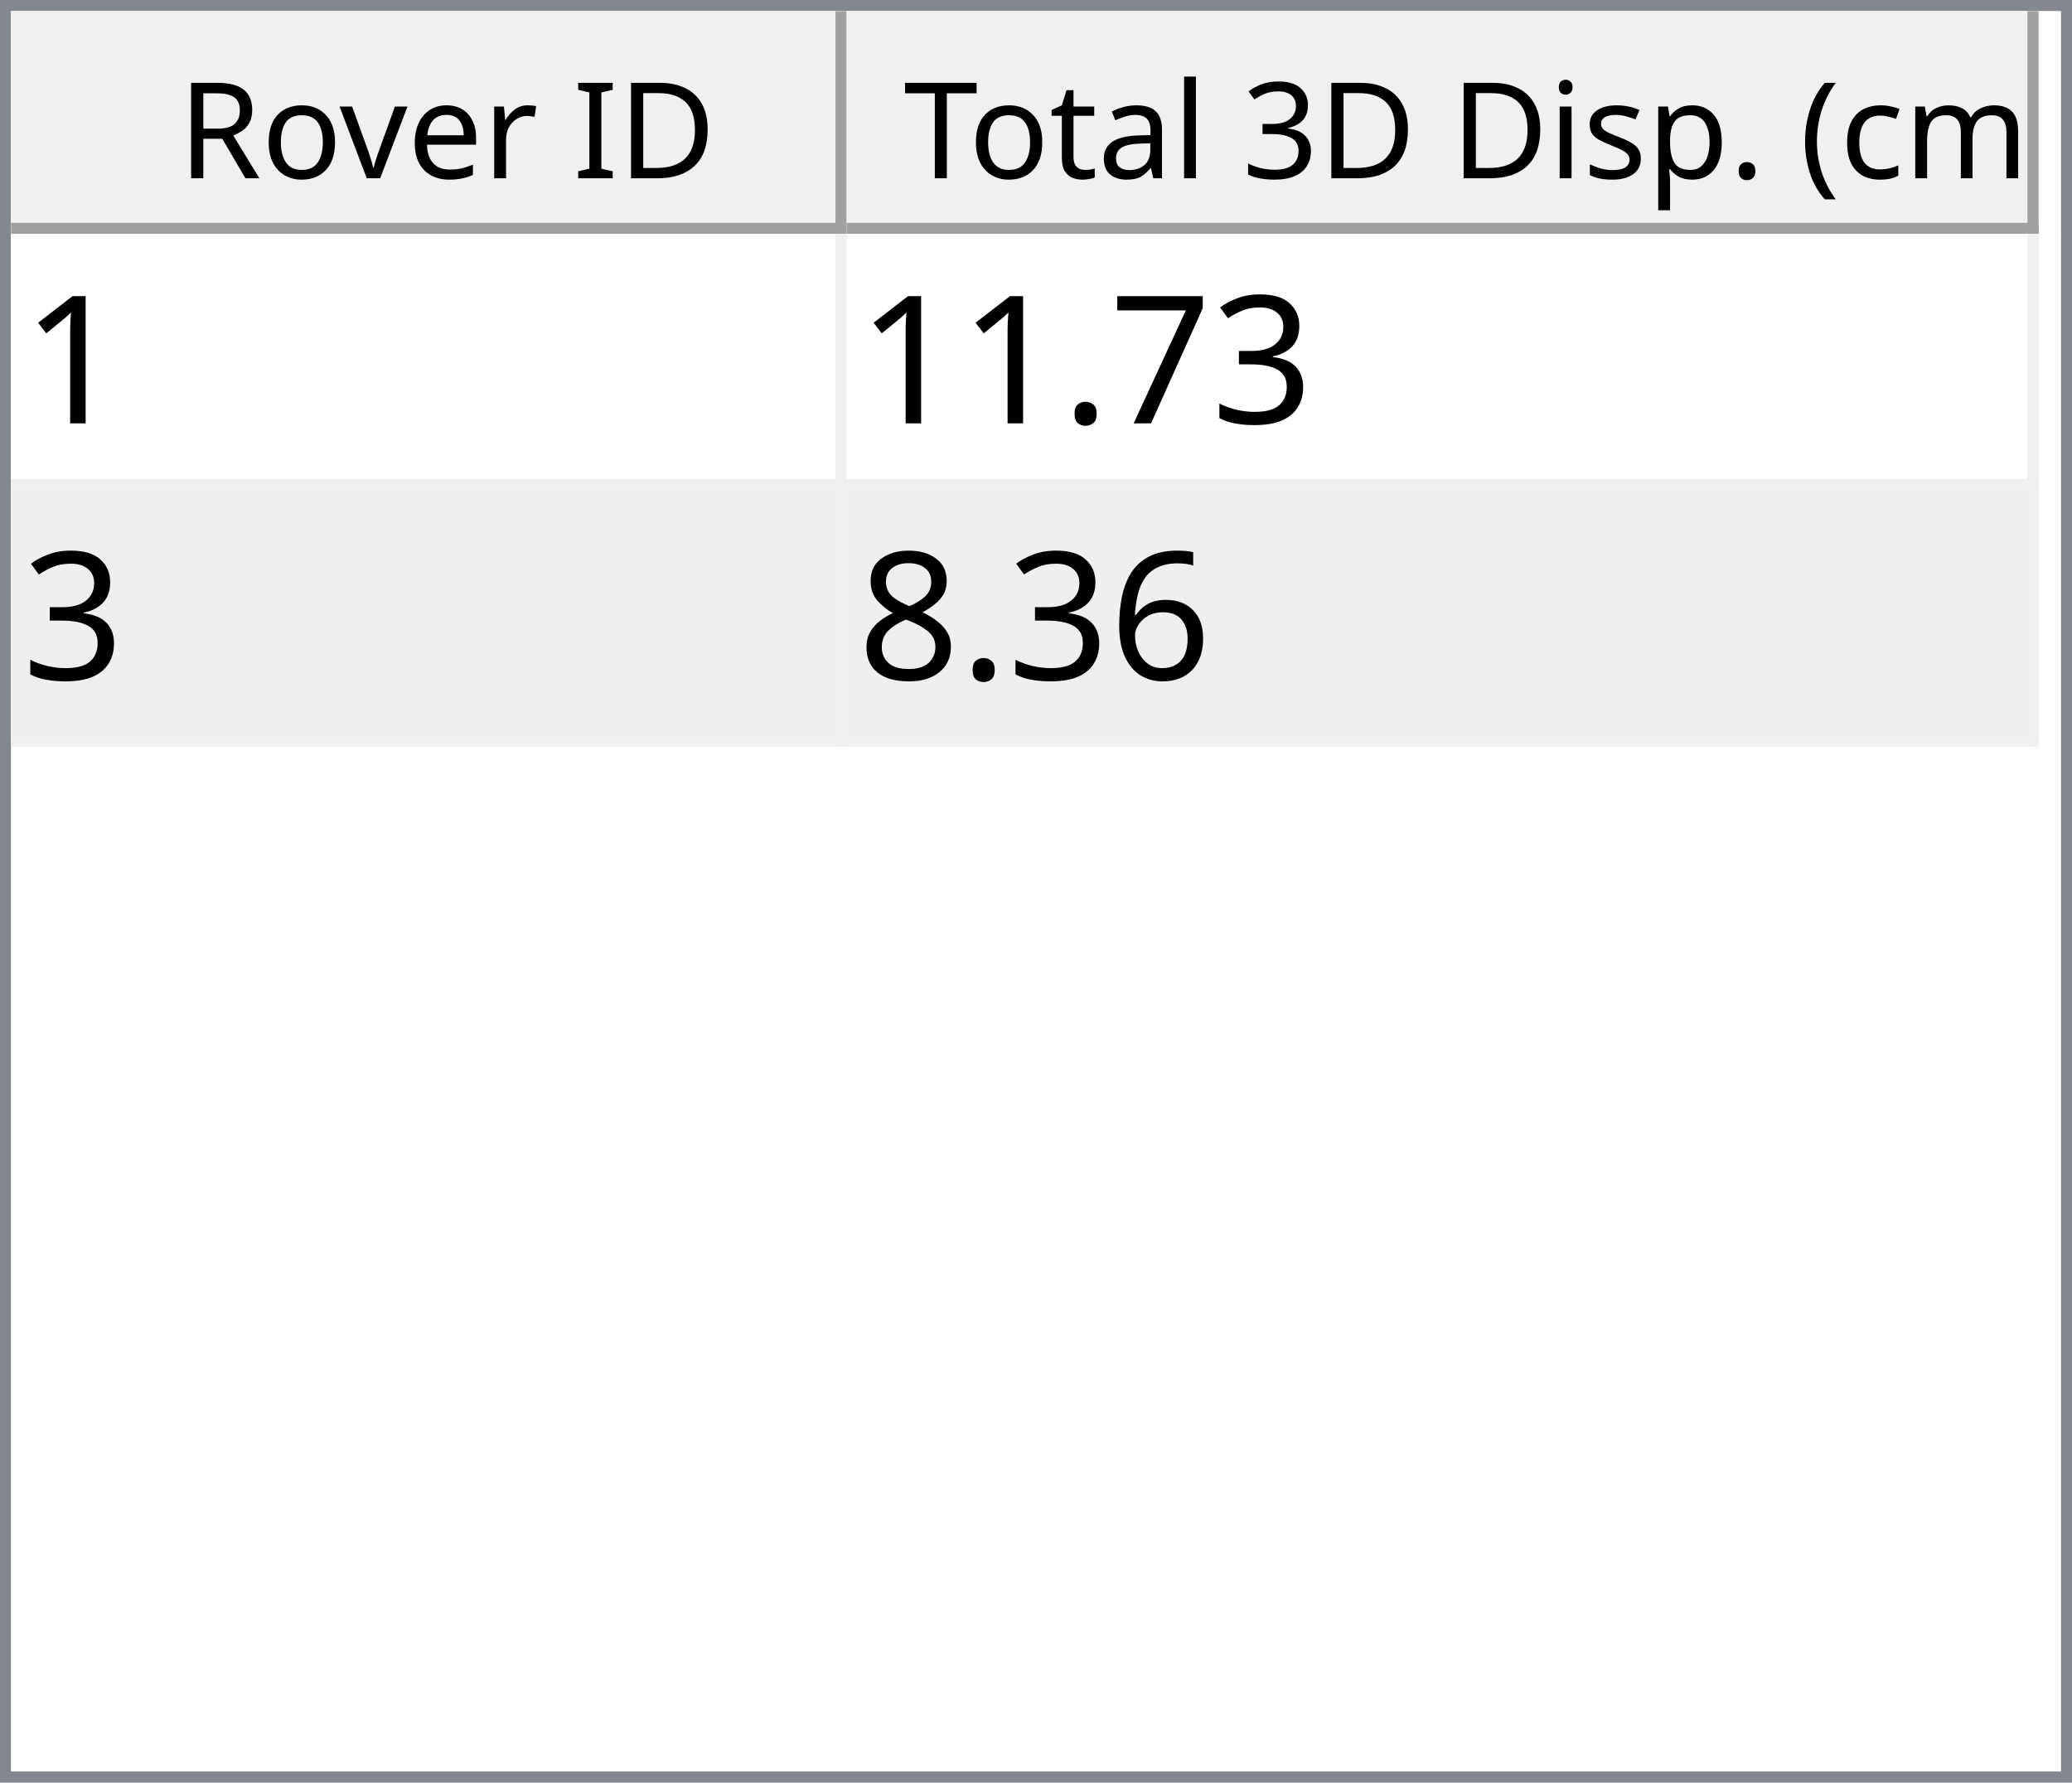
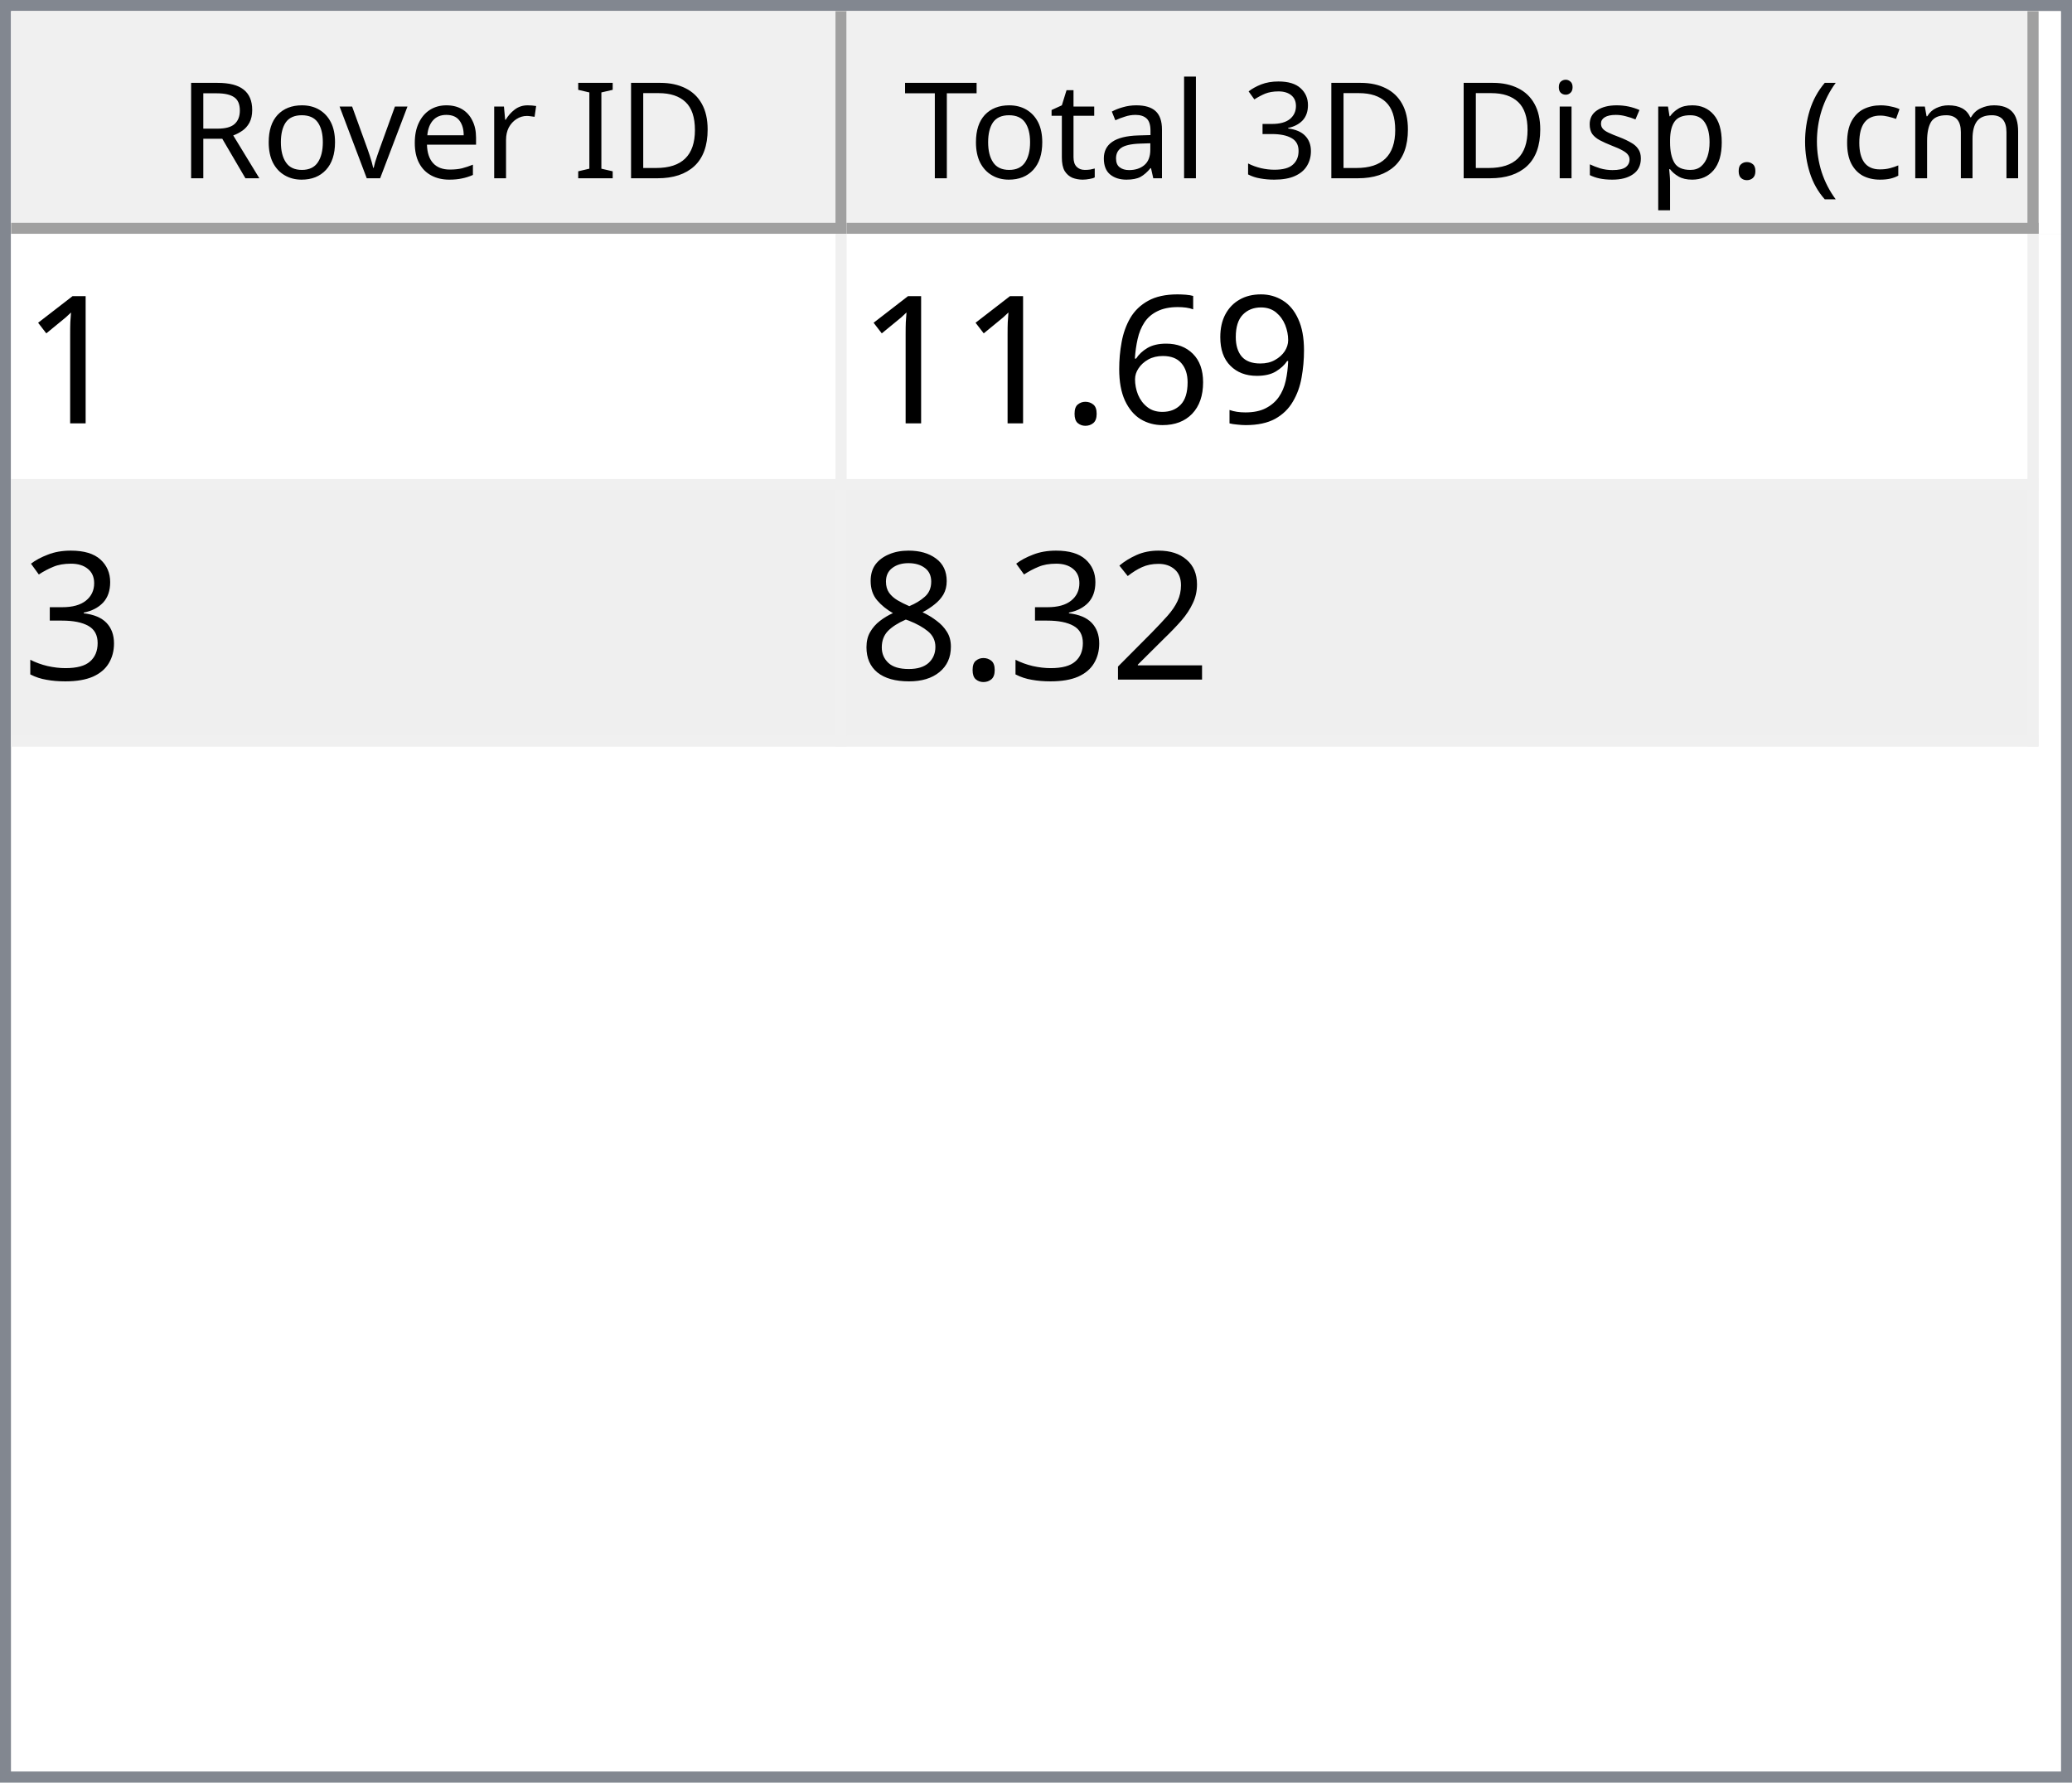
<svg xmlns="http://www.w3.org/2000/svg" style="fill-opacity:1; color-rendering:auto; color-interpolation:auto; text-rendering:auto; stroke:black; stroke-linecap:square; stroke-miterlimit:10; shape-rendering:auto; stroke-opacity:1; fill:black; stroke-dasharray:none; font-weight:normal; stroke-width:1; font-family:'Dialog'; font-style:normal; stroke-linejoin:miter; font-size:12px; stroke-dashoffset:0; image-rendering:auto;" width="186" height="160">
  <defs id="genericDefs" />
  <g>
    <defs id="defs1">
      <clipPath clipPathUnits="userSpaceOnUse" id="clipPath1">
        <path d="M0 0 L186 0 L186 160 L0 160 L0 0 Z" />
      </clipPath>
      <clipPath clipPathUnits="userSpaceOnUse" id="clipPath2">
        <path d="M0 0 L0 160 L186 160 L186 0 Z" />
      </clipPath>
      <clipPath clipPathUnits="userSpaceOnUse" id="clipPath3">
        <path d="M0 0 L0 20 L184 20 L184 0 Z" />
      </clipPath>
      <clipPath clipPathUnits="userSpaceOnUse" id="clipPath4">
        <path d="M0 0 L0 20 L75 20 L75 0 Z" />
      </clipPath>
      <clipPath clipPathUnits="userSpaceOnUse" id="clipPath5">
        <path d="M1 1 L1 19 L74 19 L74 1 Z" />
      </clipPath>
      <clipPath clipPathUnits="userSpaceOnUse" id="clipPath6">
        <path d="M0 0 L0 18 L73 18 L73 0 Z" />
      </clipPath>
      <clipPath clipPathUnits="userSpaceOnUse" id="clipPath7">
        <path d="M-0.5 -0.5 L-0.5 19.5 L74.5 19.5 L74.5 -0.5 Z" />
      </clipPath>
      <clipPath clipPathUnits="userSpaceOnUse" id="clipPath8">
        <path d="M0 0 L0 20 L107 20 L107 0 Z" />
      </clipPath>
      <clipPath clipPathUnits="userSpaceOnUse" id="clipPath9">
        <path d="M1 1 L1 19 L106 19 L106 1 Z" />
      </clipPath>
      <clipPath clipPathUnits="userSpaceOnUse" id="clipPath10">
        <path d="M0 0 L0 18 L105 18 L105 0 Z" />
      </clipPath>
      <clipPath clipPathUnits="userSpaceOnUse" id="clipPath11">
        <path d="M-0.5 -0.5 L-0.5 19.5 L106.5 19.5 L106.5 -0.5 Z" />
      </clipPath>
      <clipPath clipPathUnits="userSpaceOnUse" id="clipPath12">
        <path d="M0 0 L0 138 L184 138 L184 0 Z" />
      </clipPath>
      <clipPath clipPathUnits="userSpaceOnUse" id="clipPath13">
        <path d="M0 0 L0 46 L182 46 L182 0 Z" />
      </clipPath>
      <clipPath clipPathUnits="userSpaceOnUse" id="clipPath14">
        <path d="M-0.5 -0.5 L-0.5 45.5 L181.5 45.5 L181.5 -0.5 Z" />
      </clipPath>
      <clipPath clipPathUnits="userSpaceOnUse" id="clipPath15">
        <path d="M0 0 L0 22 L74 22 L74 0 Z" />
      </clipPath>
      <clipPath clipPathUnits="userSpaceOnUse" id="clipPath16">
        <path d="M0 0 L0 22 L106 22 L106 0 Z" />
      </clipPath>
      <font horiz-adv-x="64.551" id="font1">
        <font-face ascent="107.91" descent="25.098" units-per-em="100" style="font-style:normal; font-family:Segoe UI; font-weight:normal;" />
        <missing-glyph horiz-adv-x="64.551" d="M8.109 0 L8.109 68.266 L56.453 68.266 L56.453 0 L8.109 0 ZM15.328 7.234 L49.219 7.234 L49.219 61.031 L15.328 61.031 L15.328 7.234 Z" />
        <glyph unicode="D" horiz-adv-x="70.117" d="M9.188 0 L9.188 70.016 L28.516 70.016 Q65.531 70.016 65.531 35.891 Q65.531 19.672 55.25 9.836 Q44.969 0 27.734 0 L9.188 0 ZM17.391 62.594 L17.391 7.422 L27.828 7.422 Q41.609 7.422 49.273 14.797 Q56.938 22.172 56.938 35.688 Q56.938 62.594 28.328 62.594 L17.391 62.594 Z" />
        <glyph unicode="I" horiz-adv-x="26.611" d="M17.391 0 L9.188 0 L9.188 70.016 L17.391 70.016 L17.391 0 Z" />
        <glyph unicode=" " horiz-adv-x="27.393" d="" />
        <glyph unicode="r" horiz-adv-x="34.766" d="M34.188 41.891 Q32.078 43.5 28.125 43.5 Q23 43.5 19.555 38.672 Q16.109 33.844 16.109 25.484 L16.109 0 L8.109 0 L8.109 50 L16.109 50 L16.109 39.703 L16.312 39.703 Q18.016 44.969 21.531 47.922 Q25.047 50.875 29.391 50.875 Q32.516 50.875 34.188 50.203 L34.188 41.891 Z" />
        <glyph unicode="e" horiz-adv-x="52.295" d="M48.297 23 L12.984 23 Q13.188 14.656 17.484 10.109 Q21.781 5.562 29.297 5.562 Q37.75 5.562 44.828 11.141 L44.828 3.609 Q38.234 -1.172 27.391 -1.172 Q16.797 -1.172 10.742 5.641 Q4.688 12.453 4.688 24.812 Q4.688 36.469 11.305 43.82 Q17.922 51.172 27.734 51.172 Q37.547 51.172 42.922 44.828 Q48.297 38.484 48.297 27.203 L48.297 23 ZM40.094 29.781 Q40.047 36.719 36.75 40.578 Q33.453 44.438 27.594 44.438 Q21.922 44.438 17.969 40.383 Q14.016 36.328 13.094 29.781 L40.094 29.781 Z" />
        <glyph unicode="v" horiz-adv-x="47.9" d="M47.406 50 L27.484 0 L19.625 0 L0.688 50 L9.469 50 L22.172 13.672 Q23.578 9.672 23.922 6.688 L24.125 6.688 Q24.609 10.453 25.688 13.484 L38.969 50 L47.406 50 Z" />
        <glyph unicode="o" horiz-adv-x="58.594" d="M29 -1.172 Q17.922 -1.172 11.305 5.836 Q4.688 12.844 4.688 24.422 Q4.688 37.016 11.57 44.094 Q18.453 51.172 30.172 51.172 Q41.359 51.172 47.633 44.289 Q53.906 37.406 53.906 25.203 Q53.906 13.234 47.141 6.031 Q40.375 -1.172 29 -1.172 ZM29.594 44.438 Q21.875 44.438 17.383 39.188 Q12.891 33.938 12.891 24.703 Q12.891 15.828 17.43 10.695 Q21.969 5.562 29.594 5.562 Q37.359 5.562 41.531 10.594 Q45.703 15.625 45.703 24.906 Q45.703 34.281 41.531 39.359 Q37.359 44.438 29.594 44.438 Z" />
        <glyph unicode="R" horiz-adv-x="59.814" d="M59.375 0 L49.609 0 L37.891 19.625 Q36.281 22.359 34.766 24.289 Q33.25 26.219 31.664 27.438 Q30.078 28.656 28.25 29.219 Q26.422 29.781 24.125 29.781 L17.391 29.781 L17.391 0 L9.188 0 L9.188 70.016 L30.078 70.016 Q34.672 70.016 38.555 68.867 Q42.438 67.719 45.289 65.375 Q48.141 63.031 49.758 59.547 Q51.375 56.062 51.375 51.375 Q51.375 47.703 50.273 44.656 Q49.172 41.609 47.148 39.211 Q45.125 36.812 42.266 35.133 Q39.406 33.453 35.844 32.516 L35.844 32.328 Q37.594 31.547 38.891 30.547 Q40.188 29.547 41.359 28.18 Q42.531 26.812 43.68 25.078 Q44.828 23.344 46.234 21.047 L59.375 0 ZM17.391 62.594 L17.391 37.203 L28.516 37.203 Q31.594 37.203 34.203 38.133 Q36.812 39.062 38.719 40.797 Q40.625 42.531 41.703 45.047 Q42.781 47.562 42.781 50.688 Q42.781 56.297 39.141 59.445 Q35.5 62.594 28.609 62.594 L17.391 62.594 Z" />
        <glyph unicode=")" horiz-adv-x="30.176" d="M8.297 -15.922 L1.172 -15.922 Q16.406 2.344 16.406 26.812 Q16.406 51.469 1.078 70.016 L8.297 70.016 Q23.531 52.156 23.531 26.703 Q23.531 1.375 8.297 -15.922 Z" />
        <glyph unicode="m" horiz-adv-x="86.133" d="M79.109 0 L71.094 0 L71.094 28.719 Q71.094 37.016 68.531 40.727 Q65.969 44.438 59.906 44.438 Q54.781 44.438 51.195 39.75 Q47.609 35.062 47.609 28.516 L47.609 0 L39.594 0 L39.594 29.688 Q39.594 44.438 28.219 44.438 Q22.953 44.438 19.531 40.016 Q16.109 35.594 16.109 28.516 L16.109 0 L8.109 0 L8.109 50 L16.109 50 L16.109 42.094 L16.312 42.094 Q21.625 51.172 31.844 51.172 Q36.969 51.172 40.773 48.312 Q44.578 45.453 46 40.828 Q51.562 51.172 62.594 51.172 Q79.109 51.172 79.109 30.812 L79.109 0 Z" />
        <glyph unicode="c" horiz-adv-x="46.191" d="M42.188 2.297 Q36.422 -1.172 28.516 -1.172 Q17.828 -1.172 11.258 5.789 Q4.688 12.75 4.688 23.828 Q4.688 36.188 11.766 43.68 Q18.844 51.172 30.672 51.172 Q37.25 51.172 42.281 48.734 L42.281 40.531 Q36.719 44.438 30.375 44.438 Q22.703 44.438 17.797 38.945 Q12.891 33.453 12.891 24.516 Q12.891 15.719 17.508 10.641 Q22.125 5.562 29.891 5.562 Q36.422 5.562 42.188 9.906 L42.188 2.297 Z" />
        <glyph unicode="(" horiz-adv-x="30.176" d="M29.109 -15.922 L21.969 -15.922 Q6.844 1.375 6.844 26.703 Q6.844 52.156 21.969 70.016 L29.203 70.016 Q13.875 51.469 13.875 26.812 Q13.875 2.344 29.109 -15.922 Z" />
        <glyph unicode="." horiz-adv-x="21.68" d="M10.891 -1.078 Q8.641 -1.078 7.055 0.539 Q5.469 2.156 5.469 4.391 Q5.469 6.641 7.055 8.273 Q8.641 9.906 10.891 9.906 Q13.188 9.906 14.797 8.273 Q16.406 6.641 16.406 4.391 Q16.406 2.156 14.797 0.539 Q13.188 -1.078 10.891 -1.078 Z" />
        <glyph unicode="p" horiz-adv-x="58.789" d="M16.312 7.234 L16.109 7.234 L16.109 -23 L8.109 -23 L8.109 50 L16.109 50 L16.109 41.219 L16.312 41.219 Q22.219 51.172 33.594 51.172 Q43.266 51.172 48.688 44.461 Q54.109 37.75 54.109 26.469 Q54.109 13.922 48 6.375 Q41.891 -1.172 31.297 -1.172 Q21.578 -1.172 16.312 7.234 ZM16.109 27.391 L16.109 20.406 Q16.109 14.203 20.141 9.883 Q24.172 5.562 30.375 5.562 Q37.641 5.562 41.773 11.133 Q45.906 16.703 45.906 26.609 Q45.906 34.969 42.047 39.703 Q38.188 44.438 31.594 44.438 Q24.609 44.438 20.359 39.578 Q16.109 34.719 16.109 27.391 Z" />
        <glyph unicode="s" horiz-adv-x="42.432" d="M5.078 1.812 L5.078 10.406 Q11.625 5.562 19.484 5.562 Q30.031 5.562 30.031 12.594 Q30.031 14.594 29.125 15.992 Q28.219 17.391 26.68 18.461 Q25.141 19.531 23.07 20.383 Q21 21.234 18.609 22.172 Q15.281 23.484 12.766 24.828 Q10.25 26.172 8.57 27.859 Q6.891 29.547 6.031 31.695 Q5.172 33.844 5.172 36.719 Q5.172 40.234 6.789 42.945 Q8.406 45.656 11.086 47.484 Q13.766 49.312 17.211 50.242 Q20.656 51.172 24.312 51.172 Q30.812 51.172 35.938 48.922 L35.938 40.828 Q30.422 44.438 23.25 44.438 Q21 44.438 19.195 43.922 Q17.391 43.406 16.094 42.477 Q14.797 41.547 14.086 40.258 Q13.375 38.969 13.375 37.406 Q13.375 35.453 14.086 34.133 Q14.797 32.812 16.164 31.789 Q17.531 30.766 19.484 29.938 Q21.438 29.109 23.922 28.125 Q27.25 26.859 29.883 25.516 Q32.516 24.172 34.375 22.484 Q36.234 20.797 37.234 18.602 Q38.234 16.406 38.234 13.375 Q38.234 9.672 36.602 6.938 Q34.969 4.203 32.234 2.398 Q29.5 0.594 25.93 -0.289 Q22.359 -1.172 18.453 -1.172 Q10.75 -1.172 5.078 1.812 Z" />
        <glyph unicode="i" horiz-adv-x="24.219" d="M12.203 62.703 Q10.062 62.703 8.547 64.164 Q7.031 65.625 7.031 67.875 Q7.031 70.125 8.547 71.609 Q10.062 73.094 12.203 73.094 Q14.406 73.094 15.945 71.609 Q17.484 70.125 17.484 67.875 Q17.484 65.719 15.945 64.211 Q14.406 62.703 12.203 62.703 ZM16.109 0 L8.109 0 L8.109 50 L16.109 50 L16.109 0 Z" />
        <glyph unicode="3" horiz-adv-x="53.906" d="M46.531 19.828 Q46.531 15.094 44.75 11.211 Q42.969 7.328 39.719 4.57 Q36.469 1.812 31.93 0.297 Q27.391 -1.219 21.922 -1.219 Q11.922 -1.219 6 2.594 L6 11.188 Q13.094 5.609 22.219 5.609 Q25.875 5.609 28.828 6.539 Q31.781 7.469 33.906 9.227 Q36.031 10.984 37.18 13.477 Q38.328 15.969 38.328 19.094 Q38.328 32.812 18.797 32.812 L12.984 32.812 L12.984 39.594 L18.5 39.594 Q35.797 39.594 35.797 52.484 Q35.797 64.406 22.609 64.406 Q15.188 64.406 8.688 59.422 L8.688 67.188 Q15.375 71.188 24.609 71.188 Q29 71.188 32.57 69.969 Q36.141 68.75 38.68 66.555 Q41.219 64.359 42.609 61.281 Q44 58.203 44 54.5 Q44 40.672 30.031 36.719 L30.031 36.531 Q33.594 36.141 36.625 34.797 Q39.656 33.453 41.852 31.305 Q44.047 29.156 45.289 26.25 Q46.531 23.344 46.531 19.828 Z" />
        <glyph unicode="l" horiz-adv-x="24.219" d="M16.109 0 L8.109 0 L8.109 74.031 L16.109 74.031 L16.109 0 Z" />
        <glyph unicode="a" horiz-adv-x="50.879" d="M43.891 0 L35.891 0 L35.891 7.812 L35.688 7.812 Q30.469 -1.172 20.312 -1.172 Q12.844 -1.172 8.617 2.781 Q4.391 6.734 4.391 13.281 Q4.391 27.297 20.906 29.594 L35.891 31.688 Q35.891 44.438 25.594 44.438 Q16.547 44.438 9.281 38.281 L9.281 46.484 Q16.656 51.172 26.266 51.172 Q43.891 51.172 43.891 32.516 L43.891 0 ZM35.891 25.297 L23.828 23.641 Q18.266 22.859 15.43 20.875 Q12.594 18.891 12.594 13.875 Q12.594 10.203 15.211 7.883 Q17.828 5.562 22.172 5.562 Q28.125 5.562 32.008 9.742 Q35.891 13.922 35.891 20.312 L35.891 25.297 Z" />
        <glyph unicode="t" horiz-adv-x="33.887" d="M31.297 0.484 Q28.469 -1.078 23.828 -1.078 Q10.688 -1.078 10.688 13.578 L10.688 43.172 L2.094 43.172 L2.094 50 L10.688 50 L10.688 62.203 L18.703 64.797 L18.703 50 L31.297 50 L31.297 43.172 L18.703 43.172 L18.703 14.984 Q18.703 9.969 20.414 7.82 Q22.125 5.672 26.078 5.672 Q29.109 5.672 31.297 7.328 L31.297 0.484 Z" />
        <glyph unicode="T" horiz-adv-x="52.393" d="M50.594 62.594 L30.375 62.594 L30.375 0 L22.172 0 L22.172 62.594 L2 62.594 L2 70.016 L50.594 70.016 L50.594 62.594 Z" />
      </font>
      <font horiz-adv-x="75.0" id="font2">
        <font-face ascent="100.537" descent="21.973" units-per-em="100" style="font-style:normal; font-family:sans-serif; font-weight:normal;" />
        <missing-glyph horiz-adv-x="75.0" d="M12.5 0 L12.5 62.5 L62.5 62.5 L62.5 0 L12.5 0 ZM14.062 1.562 L60.938 1.562 L60.938 60.938 L14.062 60.938 L14.062 1.562 Z" />
        <glyph unicode="1" horiz-adv-x="55.615" d="M37.25 0 L28.469 0 L28.469 56 Q25.297 52.984 20.141 49.953 Q14.984 46.922 10.891 45.406 L10.891 53.906 Q18.266 57.375 23.781 62.305 Q29.297 67.234 31.594 71.875 L37.25 71.875 L37.25 0 Z" />
+         <glyph unicode="9" horiz-adv-x="55.615" d="M5.469 16.547 L13.922 17.328 Q14.984 11.375 18.016 8.688 Q21.047 6 25.781 6 Q29.828 6 32.883 7.859 Q35.938 9.719 37.891 12.82 Q39.844 15.922 41.164 21.195 Q42.484 26.469 42.484 31.938 Q42.484 32.516 42.438 33.688 Q39.797 29.5 35.234 26.883 Q30.672 24.266 25.344 24.266 Q16.453 24.266 10.305 30.711 Q4.156 37.156 4.156 47.703 Q4.156 58.594 10.578 65.234 Q17 71.875 26.656 71.875 Q33.641 71.875 39.43 68.117 Q45.219 64.359 48.219 57.398 Q51.219 50.438 51.219 37.25 Q51.219 23.531 48.242 15.406 Q45.266 7.281 39.383 3.031 Q33.5 -1.219 25.594 -1.219 Q17.188 -1.219 11.867 3.445 Q6.547 8.109 5.469 16.547 ZM41.453 48.141 Q41.453 55.719 37.43 60.156 Q33.406 64.594 27.734 64.594 Q21.875 64.594 17.531 59.812 Q13.188 55.031 13.188 47.406 Q13.188 40.578 17.312 36.305 Q21.438 32.031 27.484 32.031 Q33.594 32.031 37.523 36.305 Q41.453 40.578 41.453 48.141 Z" />
+         <glyph unicode="6" horiz-adv-x="55.615" d="M49.75 54.047 L41.016 53.375 Q39.844 58.547 37.703 60.891 Q34.125 64.656 28.906 64.656 Q24.703 64.656 21.531 62.312 Q17.391 59.281 14.992 53.469 Q12.594 47.656 12.5 36.922 Q15.672 41.75 20.266 44.094 Q24.859 46.438 29.891 46.438 Q38.672 46.438 44.852 39.969 Q51.031 33.5 51.031 23.25 Q51.031 16.5 48.125 10.719 Q45.219 4.938 40.141 1.859 Q35.062 -1.219 28.609 -1.219 Q17.625 -1.219 10.695 6.859 Q3.766 14.938 3.766 33.5 Q3.766 54.25 11.422 63.672 Q18.109 71.875 29.438 71.875 Q37.891 71.875 43.289 67.141 Q48.688 62.406 49.75 54.047 ZM13.875 23.188 Q13.875 18.656 15.797 14.508 Q17.719 10.359 21.188 8.18 Q24.656 6 28.469 6 Q34.031 6 38.039 10.492 Q42.047 14.984 42.047 22.703 Q42.047 30.125 38.086 34.398 Q34.125 38.672 28.125 38.672 Q22.172 38.672 18.023 34.398 Q13.875 30.125 13.875 23.188 Z" />
+         <glyph unicode="." horiz-adv-x="27.783" d="M9.078 0 L9.078 10.016 L19.094 10.016 L19.094 0 L9.078 0 Z" />
        <glyph unicode="3" horiz-adv-x="55.615" d="M4.203 18.891 L12.984 20.062 Q14.5 12.594 18.141 9.297 Q21.781 6 27 6 Q33.203 6 37.477 10.297 Q41.75 14.594 41.75 20.953 Q41.75 27 37.797 30.93 Q33.844 34.859 27.734 34.859 Q25.25 34.859 21.531 33.891 L22.516 41.609 Q23.391 41.5 23.922 41.5 Q29.547 41.5 34.039 44.43 Q38.531 47.359 38.531 53.469 Q38.531 58.297 35.258 61.477 Q31.984 64.656 26.812 64.656 Q21.688 64.656 18.266 61.43 Q14.844 58.203 13.875 51.766 L5.078 53.328 Q6.688 62.156 12.398 67.016 Q18.109 71.875 26.609 71.875 Q32.469 71.875 37.398 69.359 Q42.328 66.844 44.945 62.5 Q47.562 58.156 47.562 53.266 Q47.562 48.641 45.07 44.828 Q42.578 41.016 37.703 38.766 Q44.047 37.312 47.562 32.695 Q51.078 28.078 51.078 21.141 Q51.078 11.766 44.242 5.25 Q37.406 -1.266 26.953 -1.266 Q17.531 -1.266 11.305 4.352 Q5.078 9.969 4.203 18.891 Z" />
-         <glyph unicode="7" horiz-adv-x="55.615" d="M4.734 62.203 L4.734 70.656 L51.078 70.656 L51.078 63.812 Q44.234 56.547 37.523 44.484 Q30.812 32.422 27.156 19.672 Q24.516 10.688 23.781 0 L14.75 0 Q14.891 8.453 18.062 20.414 Q21.234 32.375 27.172 43.484 Q33.109 54.594 39.797 62.203 L4.734 62.203 Z" />
-         <glyph unicode="." horiz-adv-x="27.783" d="M9.078 0 L9.078 10.016 L19.094 10.016 L19.094 0 L9.078 0 Z" />
-         <glyph unicode="6" horiz-adv-x="55.615" d="M49.75 54.047 L41.016 53.375 Q39.844 58.547 37.703 60.891 Q34.125 64.656 28.906 64.656 Q24.703 64.656 21.531 62.312 Q17.391 59.281 14.992 53.469 Q12.594 47.656 12.5 36.922 Q15.672 41.75 20.266 44.094 Q24.859 46.438 29.891 46.438 Q38.672 46.438 44.852 39.969 Q51.031 33.5 51.031 23.25 Q51.031 16.5 48.125 10.719 Q45.219 4.938 40.141 1.859 Q35.062 -1.219 28.609 -1.219 Q17.625 -1.219 10.695 6.859 Q3.766 14.938 3.766 33.5 Q3.766 54.25 11.422 63.672 Q18.109 71.875 29.438 71.875 Q37.891 71.875 43.289 67.141 Q48.688 62.406 49.75 54.047 ZM13.875 23.188 Q13.875 18.656 15.797 14.508 Q17.719 10.359 21.188 8.18 Q24.656 6 28.469 6 Q34.031 6 38.039 10.492 Q42.047 14.984 42.047 22.703 Q42.047 30.125 38.086 34.398 Q34.125 38.672 28.125 38.672 Q22.172 38.672 18.023 34.398 Q13.875 30.125 13.875 23.188 Z" />
+         <glyph unicode="2" horiz-adv-x="55.615" d="M50.344 8.453 L50.344 0 L3.031 0 Q2.938 3.172 4.047 6.109 Q5.859 10.938 9.836 15.625 Q13.812 20.312 21.344 26.469 Q33.016 36.031 37.117 41.625 Q41.219 47.219 41.219 52.203 Q41.219 57.422 37.477 61.008 Q33.734 64.594 27.734 64.594 Q21.391 64.594 17.578 60.789 Q13.766 56.984 13.719 50.25 L4.688 51.172 Q5.609 61.281 11.664 66.578 Q17.719 71.875 27.938 71.875 Q38.234 71.875 44.242 66.164 Q50.25 60.453 50.25 52 Q50.25 47.703 48.492 43.555 Q46.734 39.406 42.656 34.812 Q38.578 30.219 29.109 22.219 Q21.188 15.578 18.945 13.211 Q16.703 10.844 15.234 8.453 L50.344 8.453 Z" />
        <glyph unicode="8" horiz-adv-x="55.615" d="M17.672 38.812 Q12.203 40.828 9.57 44.539 Q6.938 48.25 6.938 53.422 Q6.938 61.234 12.555 66.555 Q18.172 71.875 27.484 71.875 Q36.859 71.875 42.578 66.43 Q48.297 60.984 48.297 53.172 Q48.297 48.188 45.68 44.508 Q43.062 40.828 37.75 38.812 Q44.344 36.672 47.781 31.883 Q51.219 27.094 51.219 20.453 Q51.219 11.281 44.727 5.031 Q38.234 -1.219 27.641 -1.219 Q17.047 -1.219 10.547 5.055 Q4.047 11.328 4.047 20.703 Q4.047 27.688 7.594 32.398 Q11.141 37.109 17.672 38.812 ZM15.922 53.719 Q15.922 48.641 19.195 45.414 Q22.469 42.188 27.688 42.188 Q32.766 42.188 36.016 45.383 Q39.266 48.578 39.266 53.219 Q39.266 58.062 35.914 61.359 Q32.562 64.656 27.594 64.656 Q22.562 64.656 19.242 61.43 Q15.922 58.203 15.922 53.719 ZM13.094 20.656 Q13.094 16.891 14.875 13.375 Q16.656 9.859 20.172 7.93 Q23.688 6 27.734 6 Q34.031 6 38.133 10.055 Q42.234 14.109 42.234 20.359 Q42.234 26.703 38.016 30.859 Q33.797 35.016 27.438 35.016 Q21.234 35.016 17.164 30.914 Q13.094 26.812 13.094 20.656 Z" />
      </font>
    </defs>
    <g style="fill:white; stroke:white;">
      <rect x="0" y="0" width="186" style="clip-path:url(#clipPath1); stroke:none;" height="160" />
    </g>
    <g style="fill:white; text-rendering:optimizeSpeed; color-rendering:optimizeSpeed; image-rendering:optimizeSpeed; shape-rendering:crispEdges; stroke:white; color-interpolation:sRGB;">
      <rect x="0" width="186" height="160" y="0" style="stroke:none;" />
      <path style="stroke:none;" d="M0 160 L186 160 L186 0 L0 0 Z" />
    </g>
    <g style="fill:rgb(240,240,240); font-family:'Segoe UI'; stroke:rgb(240,240,240);">
      <rect x="0" y="0" width="186" style="clip-path:url(#clipPath2); stroke:none;" height="160" />
    </g>
    <g style="fill:rgb(130,135,144); font-family:'Segoe UI'; stroke:rgb(130,135,144);">
      <path d="M0 0 L186 0 L186 160 L0 160 L0 0 ZM1 1 L185 1 L185 159 L1 159 L1 1 Z" style="fill-rule:evenodd; clip-path:url(#clipPath2); stroke:none;" />
    </g>
    <g style="fill:white; font-family:'Segoe UI'; stroke:white;" transform="translate(1,1)">
      <rect x="0" y="0" width="184" style="clip-path:url(#clipPath3); stroke:none;" height="20" />
    </g>
    <g style="fill:rgb(240,240,240); font-family:'Segoe UI'; stroke:rgb(240,240,240);" transform="translate(1,1)">
      <rect x="0" y="0" width="75" style="clip-path:url(#clipPath4); stroke:none;" height="20" />
    </g>
    <g style="font-family:'Segoe UI';" transform="translate(2,2)">
      <text x="14" xml:space="preserve" y="14" style="clip-path:url(#clipPath6); stroke:none;">Rover ID</text>
    </g>
    <g style="fill:rgb(160,160,160); font-family:'Segoe UI'; stroke:rgb(160,160,160); stroke-linejoin:bevel;" transform="translate(1.5,1.5)">
      <line x1="74" x2="74" y1="0" style="fill:none; clip-path:url(#clipPath7);" y2="19" />
    </g>
    <g style="fill:rgb(160,160,160); font-family:'Segoe UI'; stroke:rgb(160,160,160); stroke-linejoin:bevel;" transform="matrix(1,0,0,1,1,1) translate(0.5,0.5)">
      <line x1="0" x2="74" y1="19" style="fill:none; clip-path:url(#clipPath7);" y2="19" />
    </g>
    <g style="fill:rgb(240,240,240); font-family:'Segoe UI'; stroke:rgb(240,240,240);" transform="translate(76,1)">
      <rect x="0" y="0" width="107" style="clip-path:url(#clipPath8); stroke:none;" height="20" />
    </g>
    <g style="font-family:'Segoe UI';" transform="translate(77,2)">
      <text x="1" xml:space="preserve" y="14" style="clip-path:url(#clipPath10); stroke:none;"> Total 3D Disp. (cm)</text>
    </g>
    <g style="fill:rgb(160,160,160); font-family:'Segoe UI'; stroke:rgb(160,160,160); stroke-linejoin:bevel;" transform="translate(76.5,1.5)">
      <line x1="106" x2="106" y1="0" style="fill:none; clip-path:url(#clipPath11);" y2="19" />
    </g>
    <g style="fill:rgb(160,160,160); font-family:'Segoe UI'; stroke:rgb(160,160,160); stroke-linejoin:bevel;" transform="matrix(1,0,0,1,76,1) translate(0.5,0.5)">
      <line x1="0" x2="106" y1="19" style="fill:none; clip-path:url(#clipPath11);" y2="19" />
    </g>
    <g style="fill:white; font-family:'Segoe UI'; stroke:white;" transform="translate(1,21)">
      <rect x="0" y="0" width="184" style="clip-path:url(#clipPath12); stroke:none;" height="138" />
    </g>
    <g style="fill:rgb(240,240,240); font-size:16px; font-family:sans-serif; stroke:rgb(240,240,240);" transform="translate(1,21)">
      <rect x="0" y="0" width="182" style="clip-path:url(#clipPath13); stroke:none;" height="46" />
      <line transform="translate(0.5,0.5)" x1="0" x2="181" y1="22" style="clip-path:url(#clipPath14); fill:none; stroke-linejoin:bevel;" y2="22" />
    </g>
    <g transform="matrix(1,0,0,1,1,21) translate(0.5,0.5)" style="fill:rgb(240,240,240); font-size:16px; font-family:sans-serif; stroke:rgb(240,240,240); stroke-linejoin:bevel;">
      <line x1="0" x2="181" y1="45" style="fill:none; clip-path:url(#clipPath14);" y2="45" />
    </g>
    <g transform="matrix(1,0,0,1,1,21) translate(0.5,0.5)" style="fill:rgb(240,240,240); font-size:16px; font-family:sans-serif; stroke:rgb(240,240,240); stroke-linejoin:bevel;">
      <line x1="74" x2="74" y1="0" style="fill:none; clip-path:url(#clipPath14);" y2="45" />
    </g>
    <g transform="matrix(1,0,0,1,1,21) translate(0.5,0.5)" style="fill:rgb(240,240,240); font-size:16px; font-family:sans-serif; stroke:rgb(240,240,240); stroke-linejoin:bevel;">
      <line x1="181" x2="181" y1="0" style="fill:none; clip-path:url(#clipPath14);" y2="45" />
    </g>
    <g style="fill:white; font-size:16px; font-family:sans-serif; stroke:white;" transform="matrix(1,0,0,1,1,21)">
      <rect x="0" y="0" width="74" style="clip-path:url(#clipPath15); stroke:none;" height="22" />
      <text x="1" y="17" style="fill:black; clip-path:url(#clipPath15); stroke:none;" xml:space="preserve">1</text>
    </g>
    <g style="fill:white; font-size:16px; font-family:sans-serif; stroke:white;" transform="matrix(1,0,0,1,1,21) translate(75,0)">
      <rect x="0" y="0" width="106" style="clip-path:url(#clipPath16); stroke:none;" height="22" />
-       <text x="1" y="17" style="fill:black; clip-path:url(#clipPath16); stroke:none;" xml:space="preserve">11.73</text>
+       <text x="1" y="17" style="fill:black; clip-path:url(#clipPath16); stroke:none;" xml:space="preserve">11.69</text>
    </g>
    <g style="fill:rgb(239,239,239); font-size:16px; font-family:sans-serif; stroke:rgb(239,239,239);" transform="matrix(1,0,0,1,1,21) translate(0,23)">
      <rect x="0" y="0" width="74" style="clip-path:url(#clipPath15); stroke:none;" height="22" />
      <text x="1" y="17" style="fill:black; clip-path:url(#clipPath15); stroke:none;" xml:space="preserve">3</text>
    </g>
    <g style="fill:rgb(239,239,239); font-size:16px; font-family:sans-serif; stroke:rgb(239,239,239);" transform="matrix(1,0,0,1,1,21) translate(75,23)">
      <rect x="0" y="0" width="106" style="clip-path:url(#clipPath16); stroke:none;" height="22" />
-       <text x="1" y="17" style="fill:black; clip-path:url(#clipPath16); stroke:none;" xml:space="preserve">8.36</text>
+       <text x="1" y="17" style="fill:black; clip-path:url(#clipPath16); stroke:none;" xml:space="preserve">8.32</text>
    </g>
  </g>
</svg>
